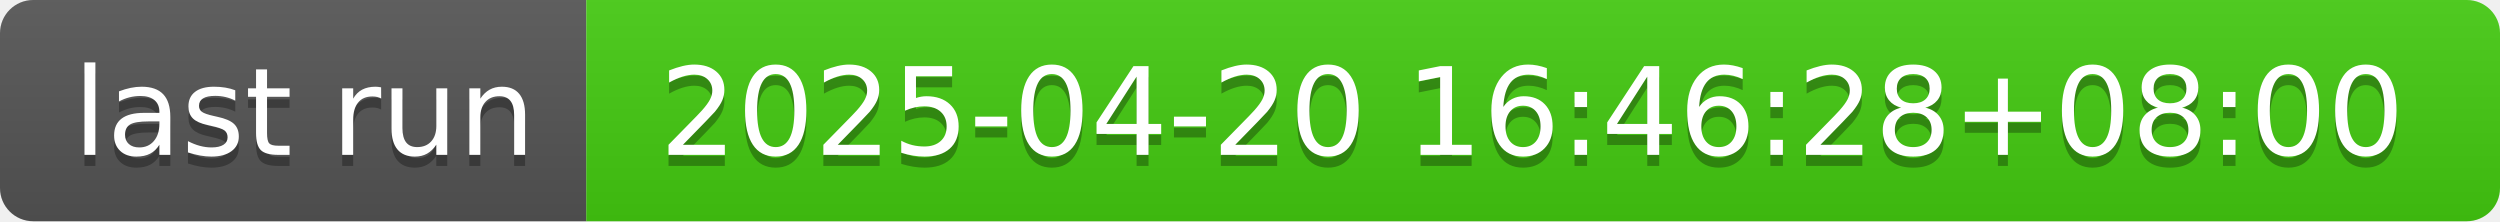
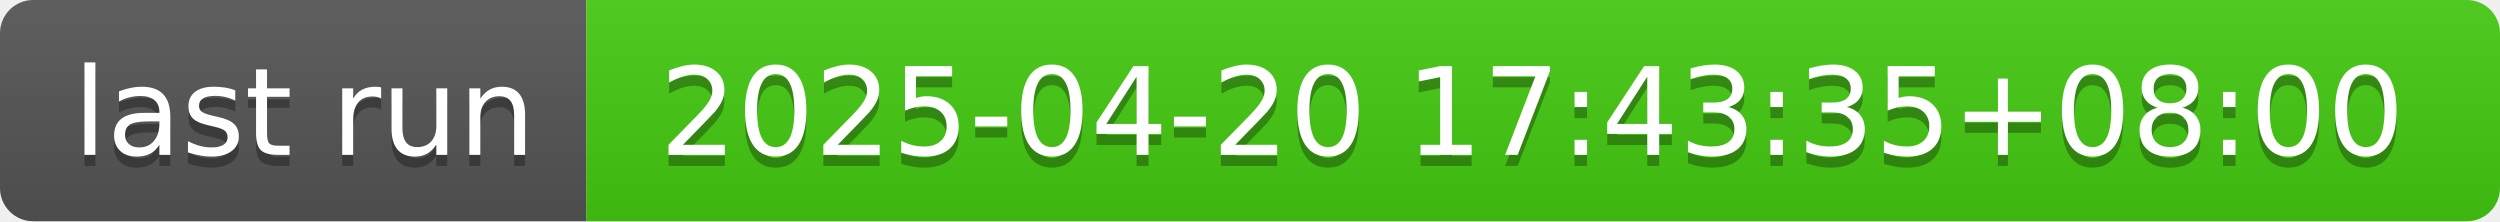
- <svg xmlns="http://www.w3.org/2000/svg" width="226" height="20" role="img" aria-label="last run: 2025-04-20 16:46:28+08:00">
+ <svg xmlns="http://www.w3.org/2000/svg" width="226" height="20" role="img" aria-label="last run: 2025-04-20 17:43:35+08:00">
  <linearGradient id="s" x2="0" y2="100%">
    <stop offset="0" stop-color="#bbb" stop-opacity=".1" />
    <stop offset="1" stop-opacity=".1" />
  </linearGradient>
  <clipPath id="r">
    <rect width="226" height="20" rx="3" fill="#fff" />
  </clipPath>
  <g clip-path="url(#r)">
    <rect width="53" height="20" fill="#555" />
    <rect x="53" width="173" height="20" fill="#4c1" />
    <rect width="226" height="20" fill="url(#s)" />
  </g>
  <g fill="#fff" text-anchor="middle" font-family="Verdana,Geneva,DejaVu Sans,sans-serif" text-rendering="geometricPrecision" font-size="110">
    <text aria-hidden="true" x="275" y="150" fill="#010101" fill-opacity=".3" transform="scale(.1)" textLength="430">last run</text>
    <text x="275" y="140" transform="scale(.1)" fill="#fff" textLength="430">last run</text>
-     <text aria-hidden="true" x="1385" y="150" fill="#010101" fill-opacity=".3" transform="scale(.1)" textLength="1630">2025-04-20 16:46:28+08:00</text>
-     <text x="1385" y="140" transform="scale(.1)" fill="#fff" textLength="1630">2025-04-20 16:46:28+08:00</text>
+     <text aria-hidden="true" x="1385" y="150" fill="#010101" fill-opacity=".3" transform="scale(.1)" textLength="1630">2025-04-20 17:43:35+08:00</text>
+     <text x="1385" y="140" transform="scale(.1)" fill="#fff" textLength="1630">2025-04-20 17:43:35+08:00</text>
  </g>
</svg>
